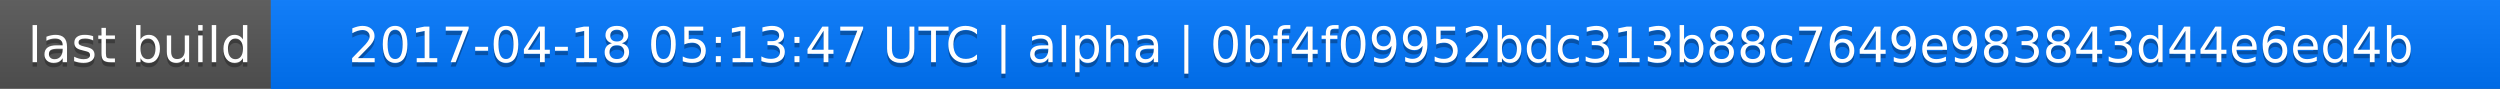
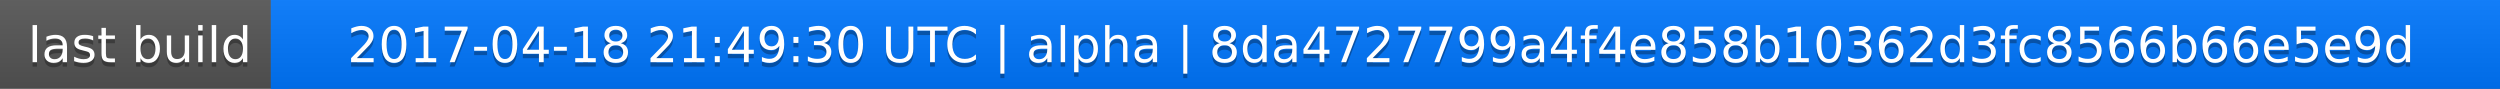
<svg xmlns="http://www.w3.org/2000/svg" width="563" height="20">
  <linearGradient id="a" x2="0" y2="100%">
    <stop offset="0" stop-color="#bbb" stop-opacity=".1" />
    <stop offset="1" stop-opacity=".1" />
  </linearGradient>
  <rect rx="0" width="563" height="20" fill="#555" />
  <rect rx="0" x="61" width="502" height="20" fill="#07f" />
  <path fill="#07f" d="M61 0h4v20h-4z" />
  <rect rx="0" width="563" height="20" fill="url(#a)" />
  <g fill="#fff" text-anchor="middle" font-family="DejaVu Sans,Verdana,Geneva,sans-serif" font-size="11">
    <text x="31.5" y="15" fill="#010101" fill-opacity=".3">last build</text>
    <text x="31.5" y="14">last build</text>
-     <text x="311" y="15" fill="#010101" fill-opacity=".3">2017-04-18 05:13:47 UTC | alpha | 0bf4f09952bdc313b88c7649e983843d44e6ed4b</text>
-     <text x="311" y="14">2017-04-18 05:13:47 UTC | alpha | 0bf4f09952bdc313b88c7649e983843d44e6ed4b</text>
+     <text x="311" y="15" fill="#010101" fill-opacity=".3">2017-04-18 21:49:30 UTC | alpha | 8da4727799a4f4e858b10362d3fc8566b66e5e9d</text>
+     <text x="311" y="14">2017-04-18 21:49:30 UTC | alpha | 8da4727799a4f4e858b10362d3fc8566b66e5e9d</text>
  </g>
</svg>
